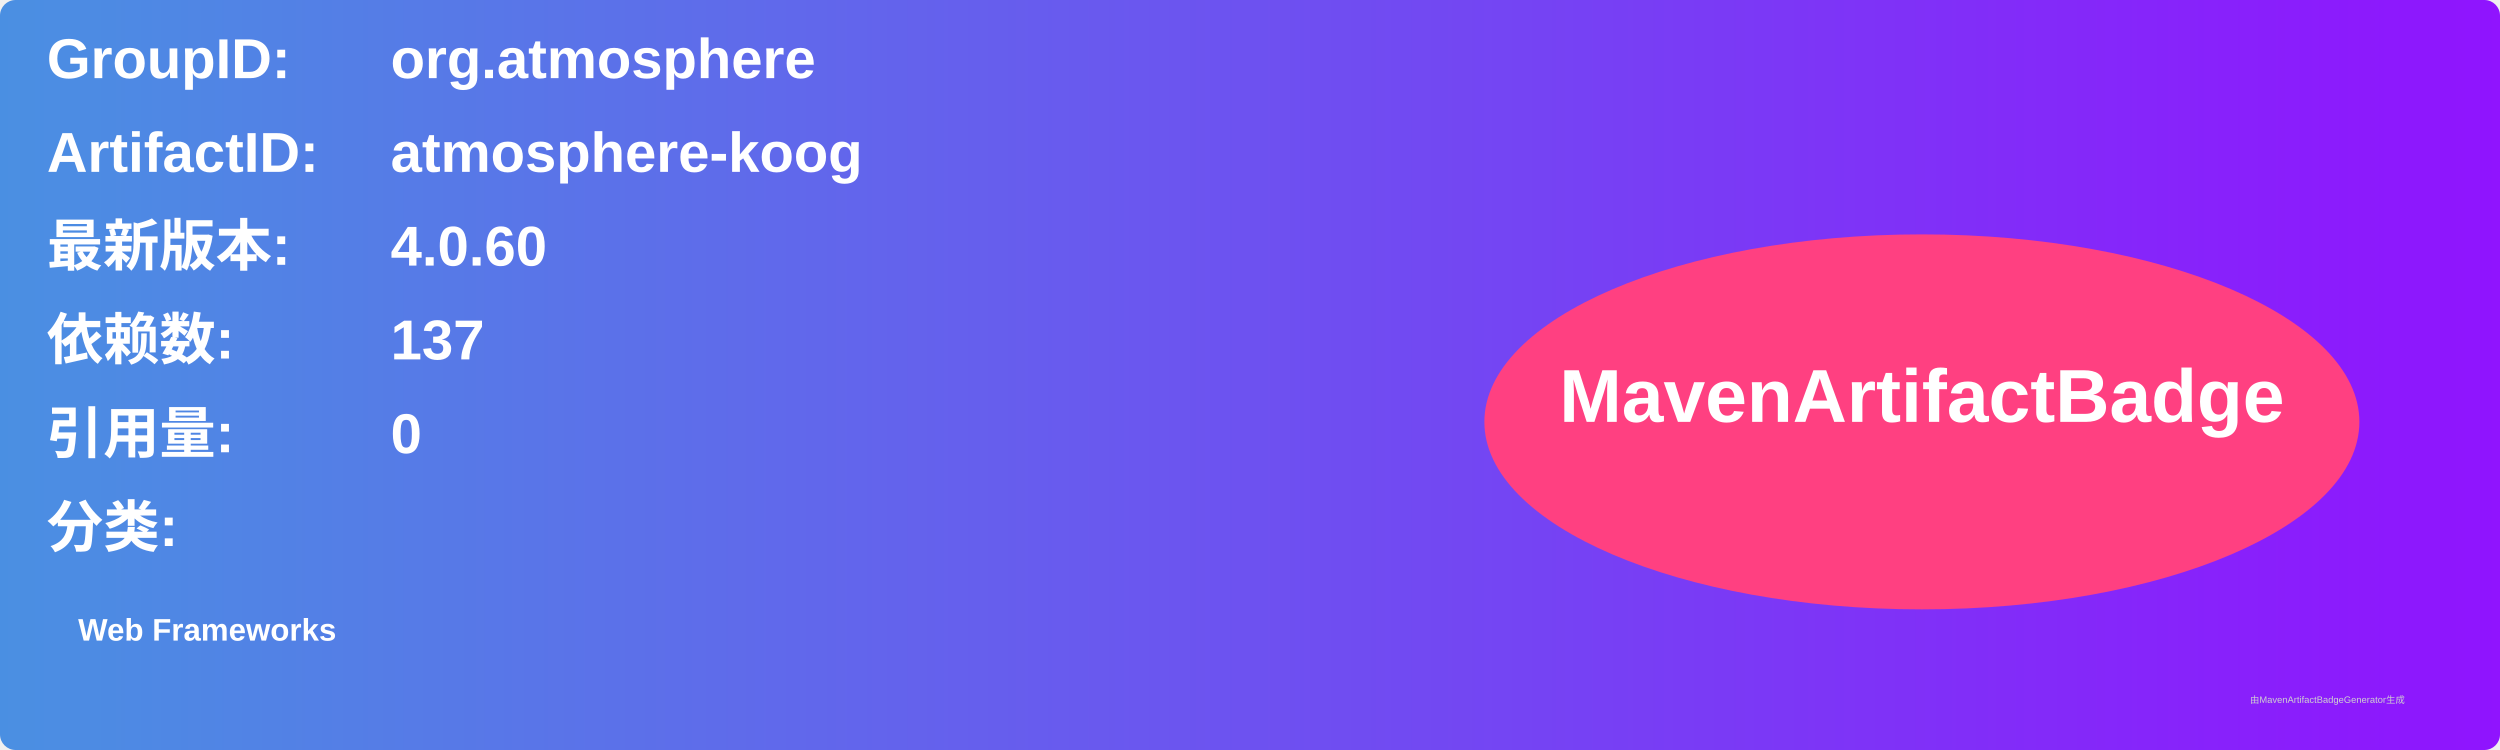
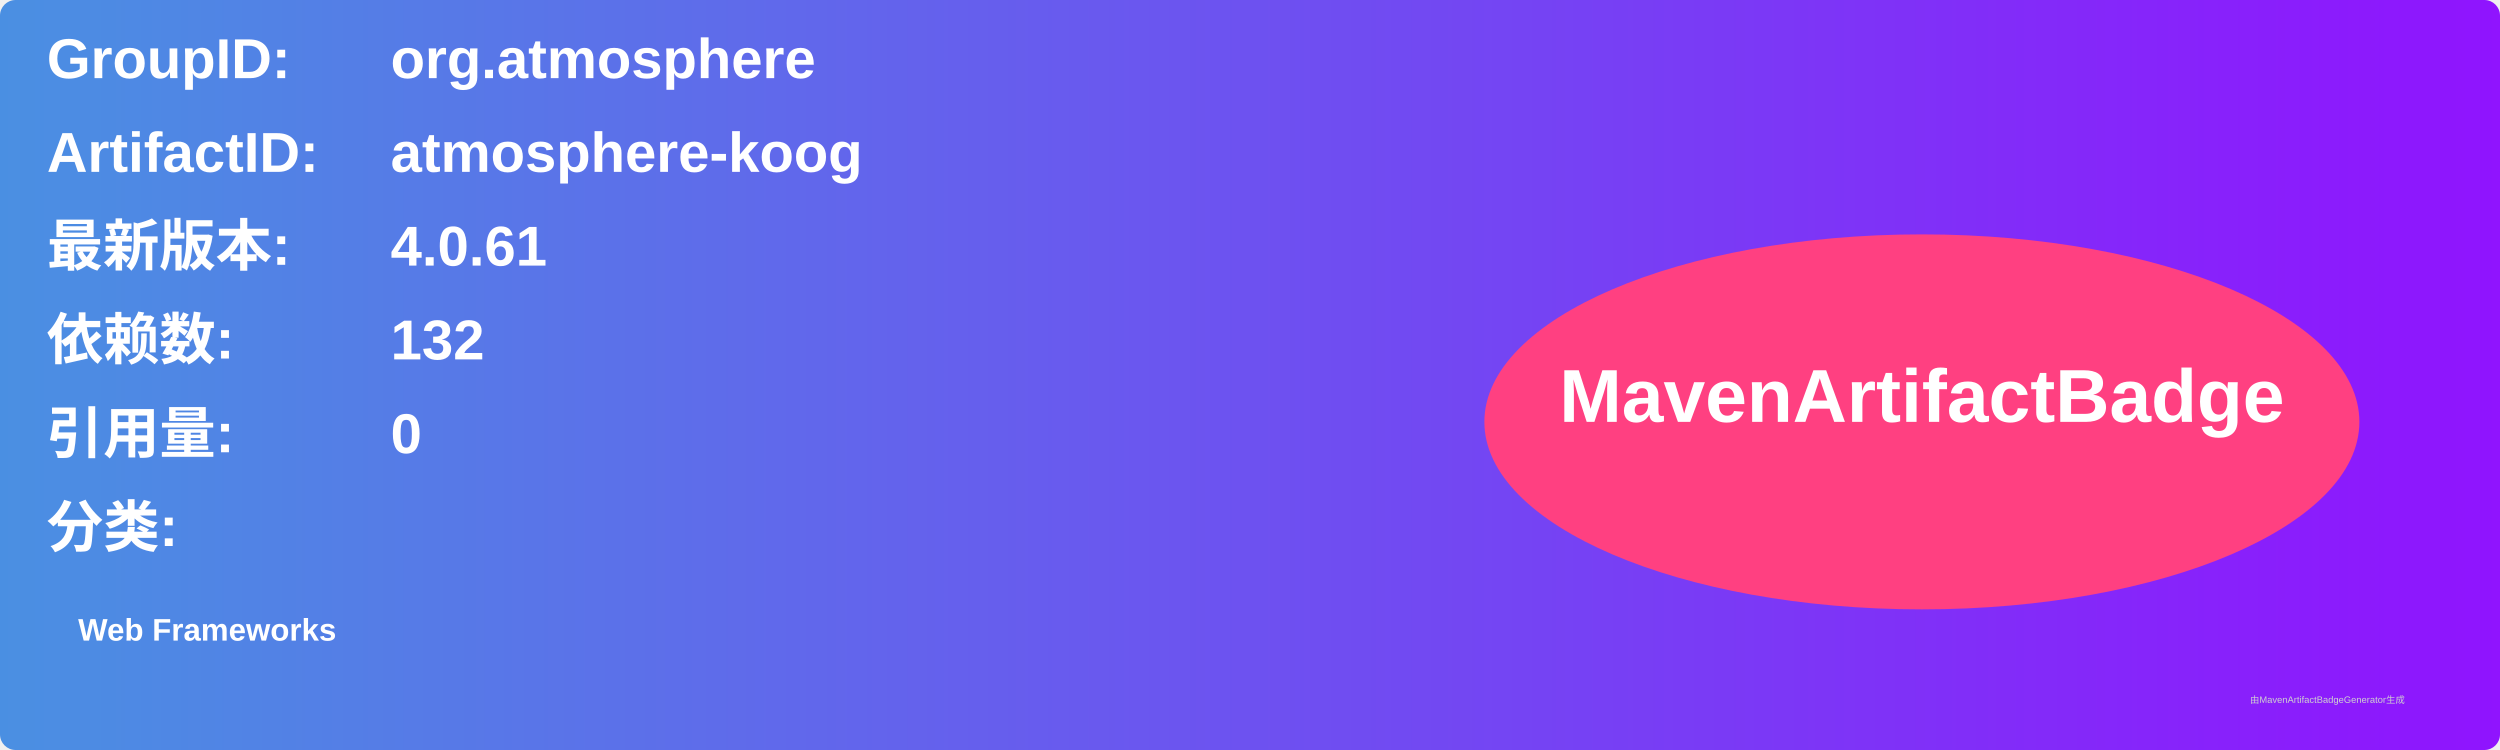
<svg xmlns="http://www.w3.org/2000/svg" width="800" height="240" viewBox="0 0 800 240">
  <linearGradient id="grad" x1="0%" y1="0%" x2="100%" y2="0%">
    <stop offset="0%" stop-color="#4a90e2" />
    <stop offset="100%" stop-color="#9013fe" />
  </linearGradient>
  <rect width="100%" height="100%" rx="5" ry="5" fill="url(#grad)" />
  <g transform="translate(15, 15)">
    <text x="0" y="10" font-family="Arial" font-size="18" fill="white" font-weight="bold" width="260">GroupID:</text>
    <text x="110" y="10" font-family="Arial" font-size="18" fill="white" font-weight="bold" width="460">org.atmosphere</text>
    <text x="0" y="40" font-family="Arial" font-size="18" fill="white" font-weight="bold" width="260">ArtifactID:</text>
    <text x="110" y="40" font-family="Arial" font-size="18" fill="white" font-weight="bold" width="460">atmosphere-koog</text>
    <text x="0" y="70" font-family="Arial" font-size="18" fill="white" font-weight="bold">最新版本:</text>
    <text x="110" y="70" font-family="Arial" font-size="18" fill="white" font-weight="bold">
-       <tspan font-weight="bold">4.0.60</tspan>
+       <tspan font-weight="bold">4.0.61</tspan>
    </text>
    <text x="0" y="100" font-family="Arial" font-size="18" fill="white" font-weight="bold">依赖数: </text>
    <text x="110" y="100" font-family="Arial" font-size="18" fill="white">
-       <tspan font-weight="bold">137</tspan>
+       <tspan font-weight="bold">132</tspan>
    </text>
    <text x="0" y="130" font-family="Arial" font-size="18" fill="white" font-weight="bold">引用量: </text>
    <text x="110" y="130" font-family="Arial" font-size="18" fill="white">
      <tspan font-weight="bold">0</tspan>
    </text>
    <text x="0" y="160" font-family="Arial" font-size="18" fill="white" font-weight="bold">分类:</text>
    <text x="10" y="190" font-family="Arial" font-size="10" fill="white">
      <tspan font-weight="bold">Web Frameworks</tspan>
    </text>
    <ellipse cx="600" cy="120" rx="140" ry="60" fill="#ff4081" />
    <text x="600" y="120" text-anchor="middle" font-family="Arial" font-size="24" fill="white" font-weight="bold">MavenArtifactBadge</text>
  </g>
  <text x="720" y="225" font-family="Arial" font-size="3" fill="#d0d0d0">由MavenArtifactBadgeGenerator生成</text>
</svg>
